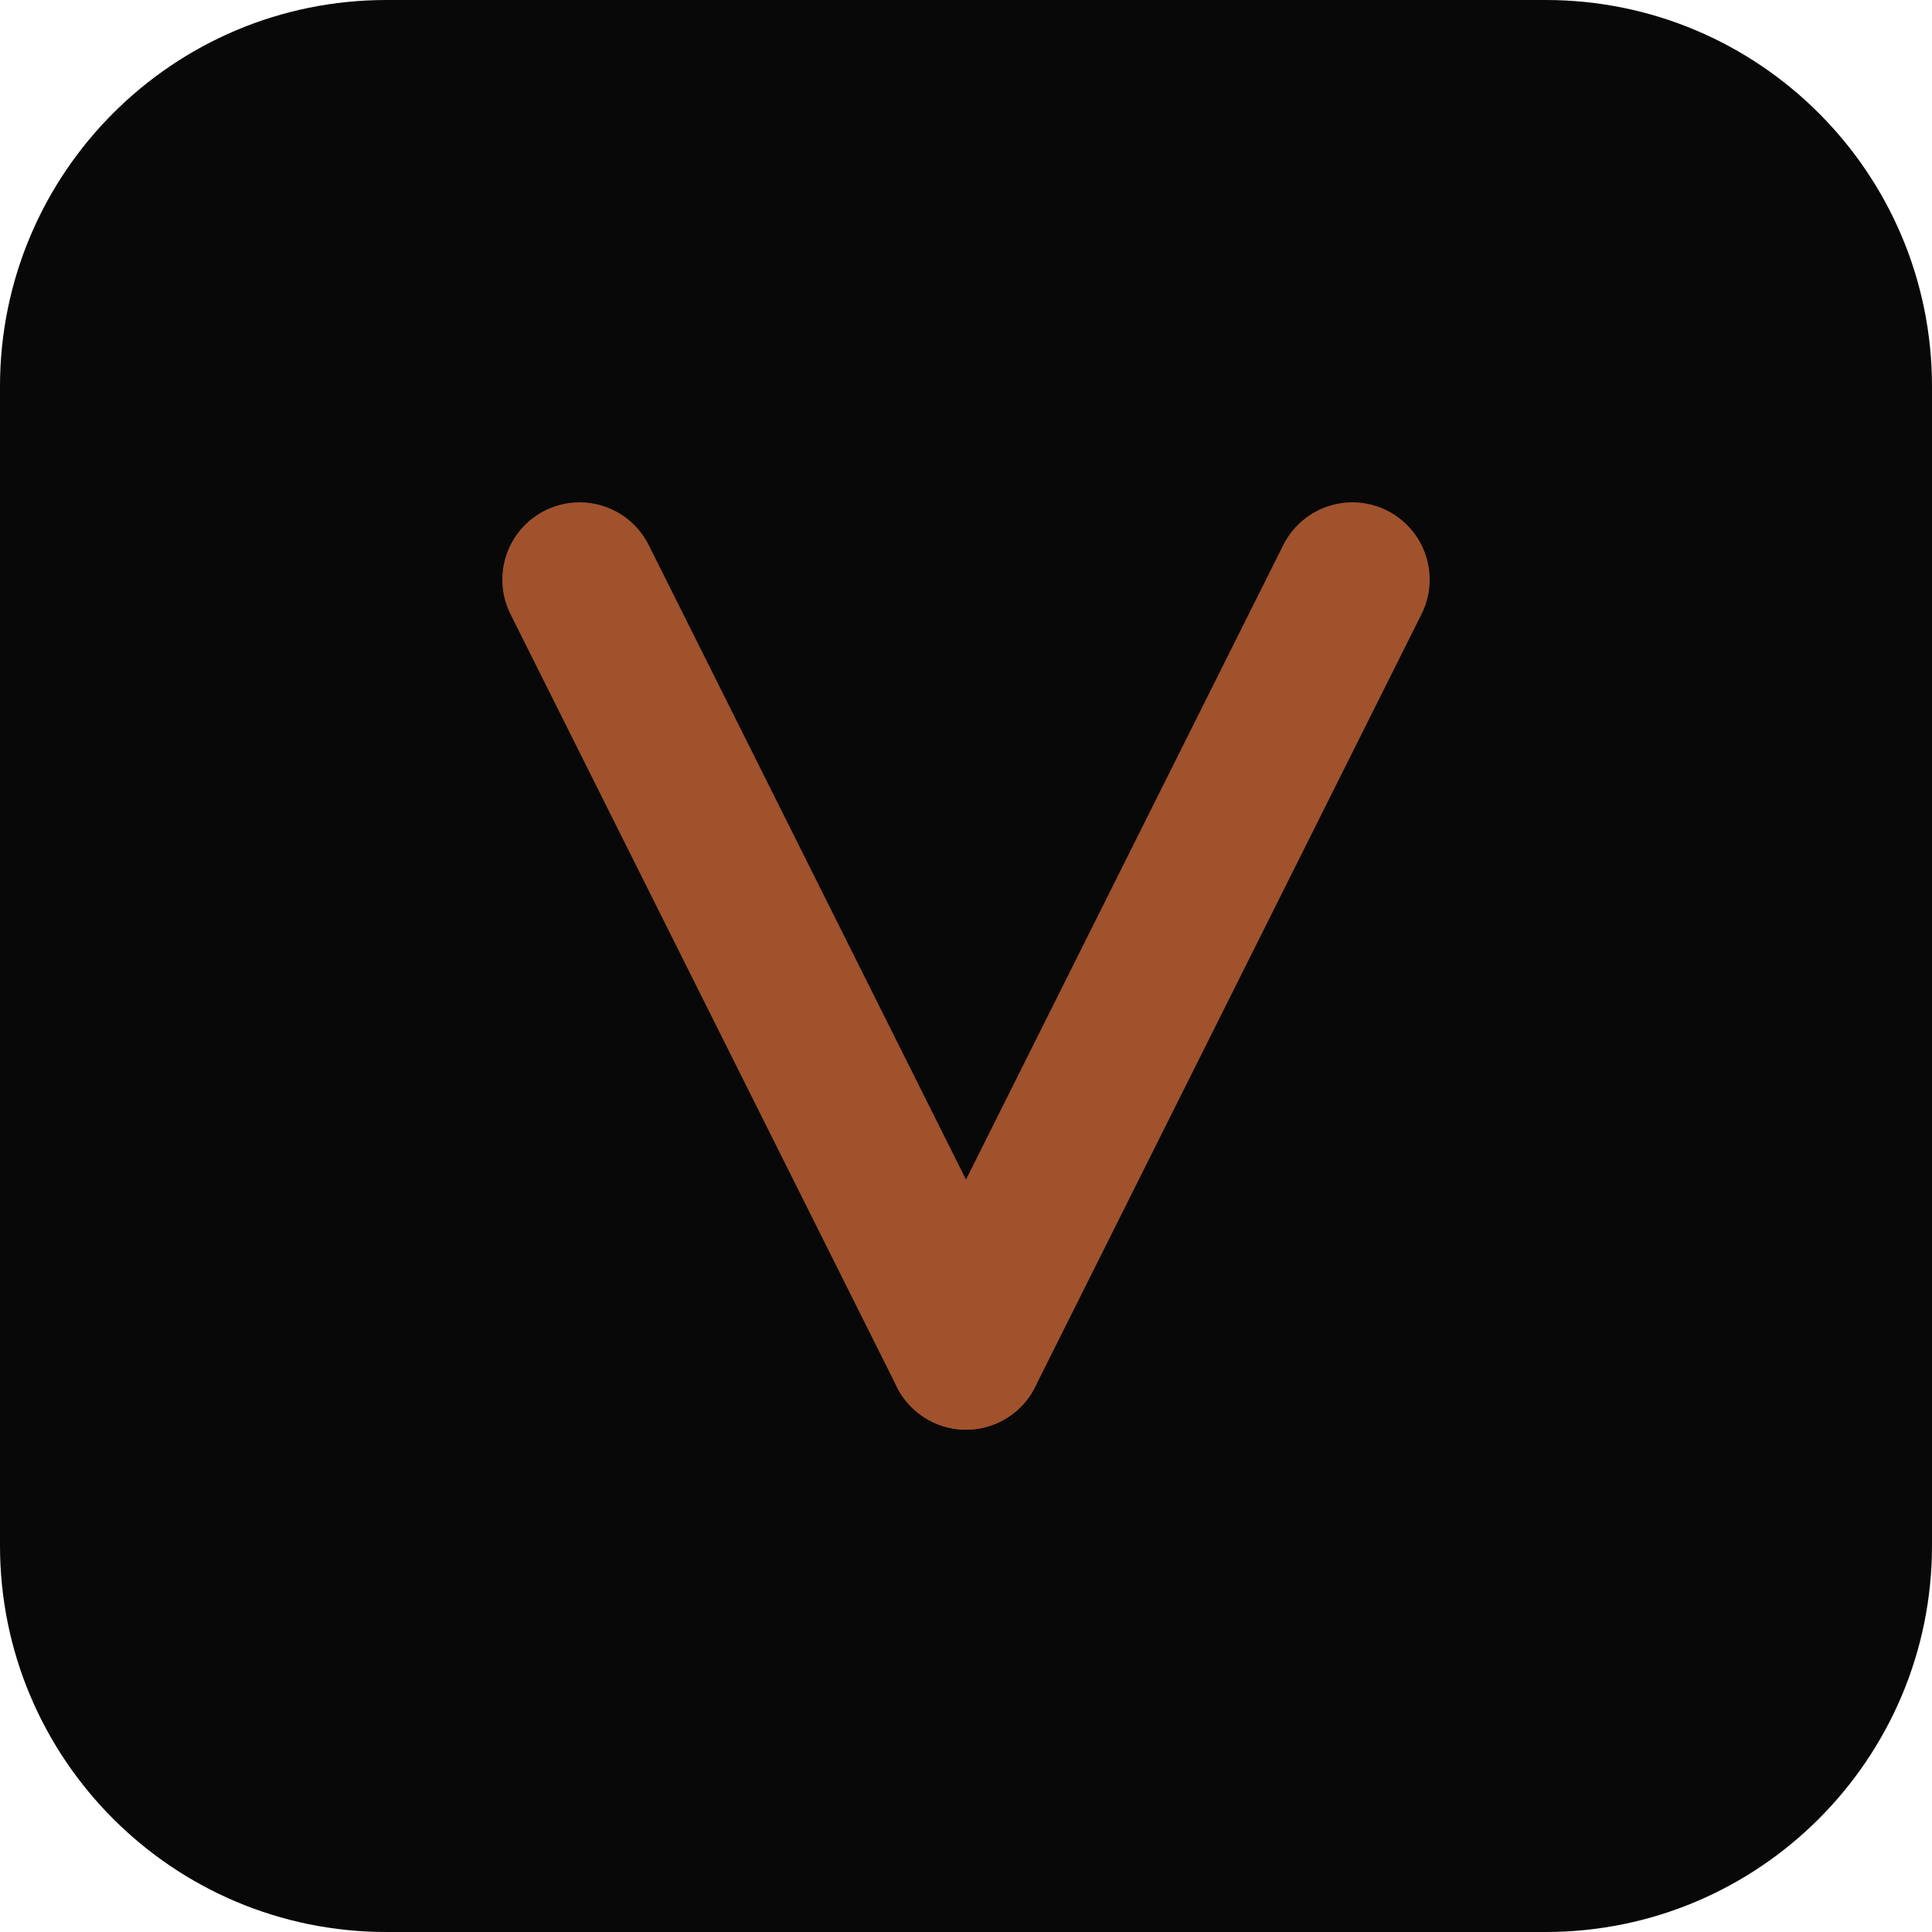
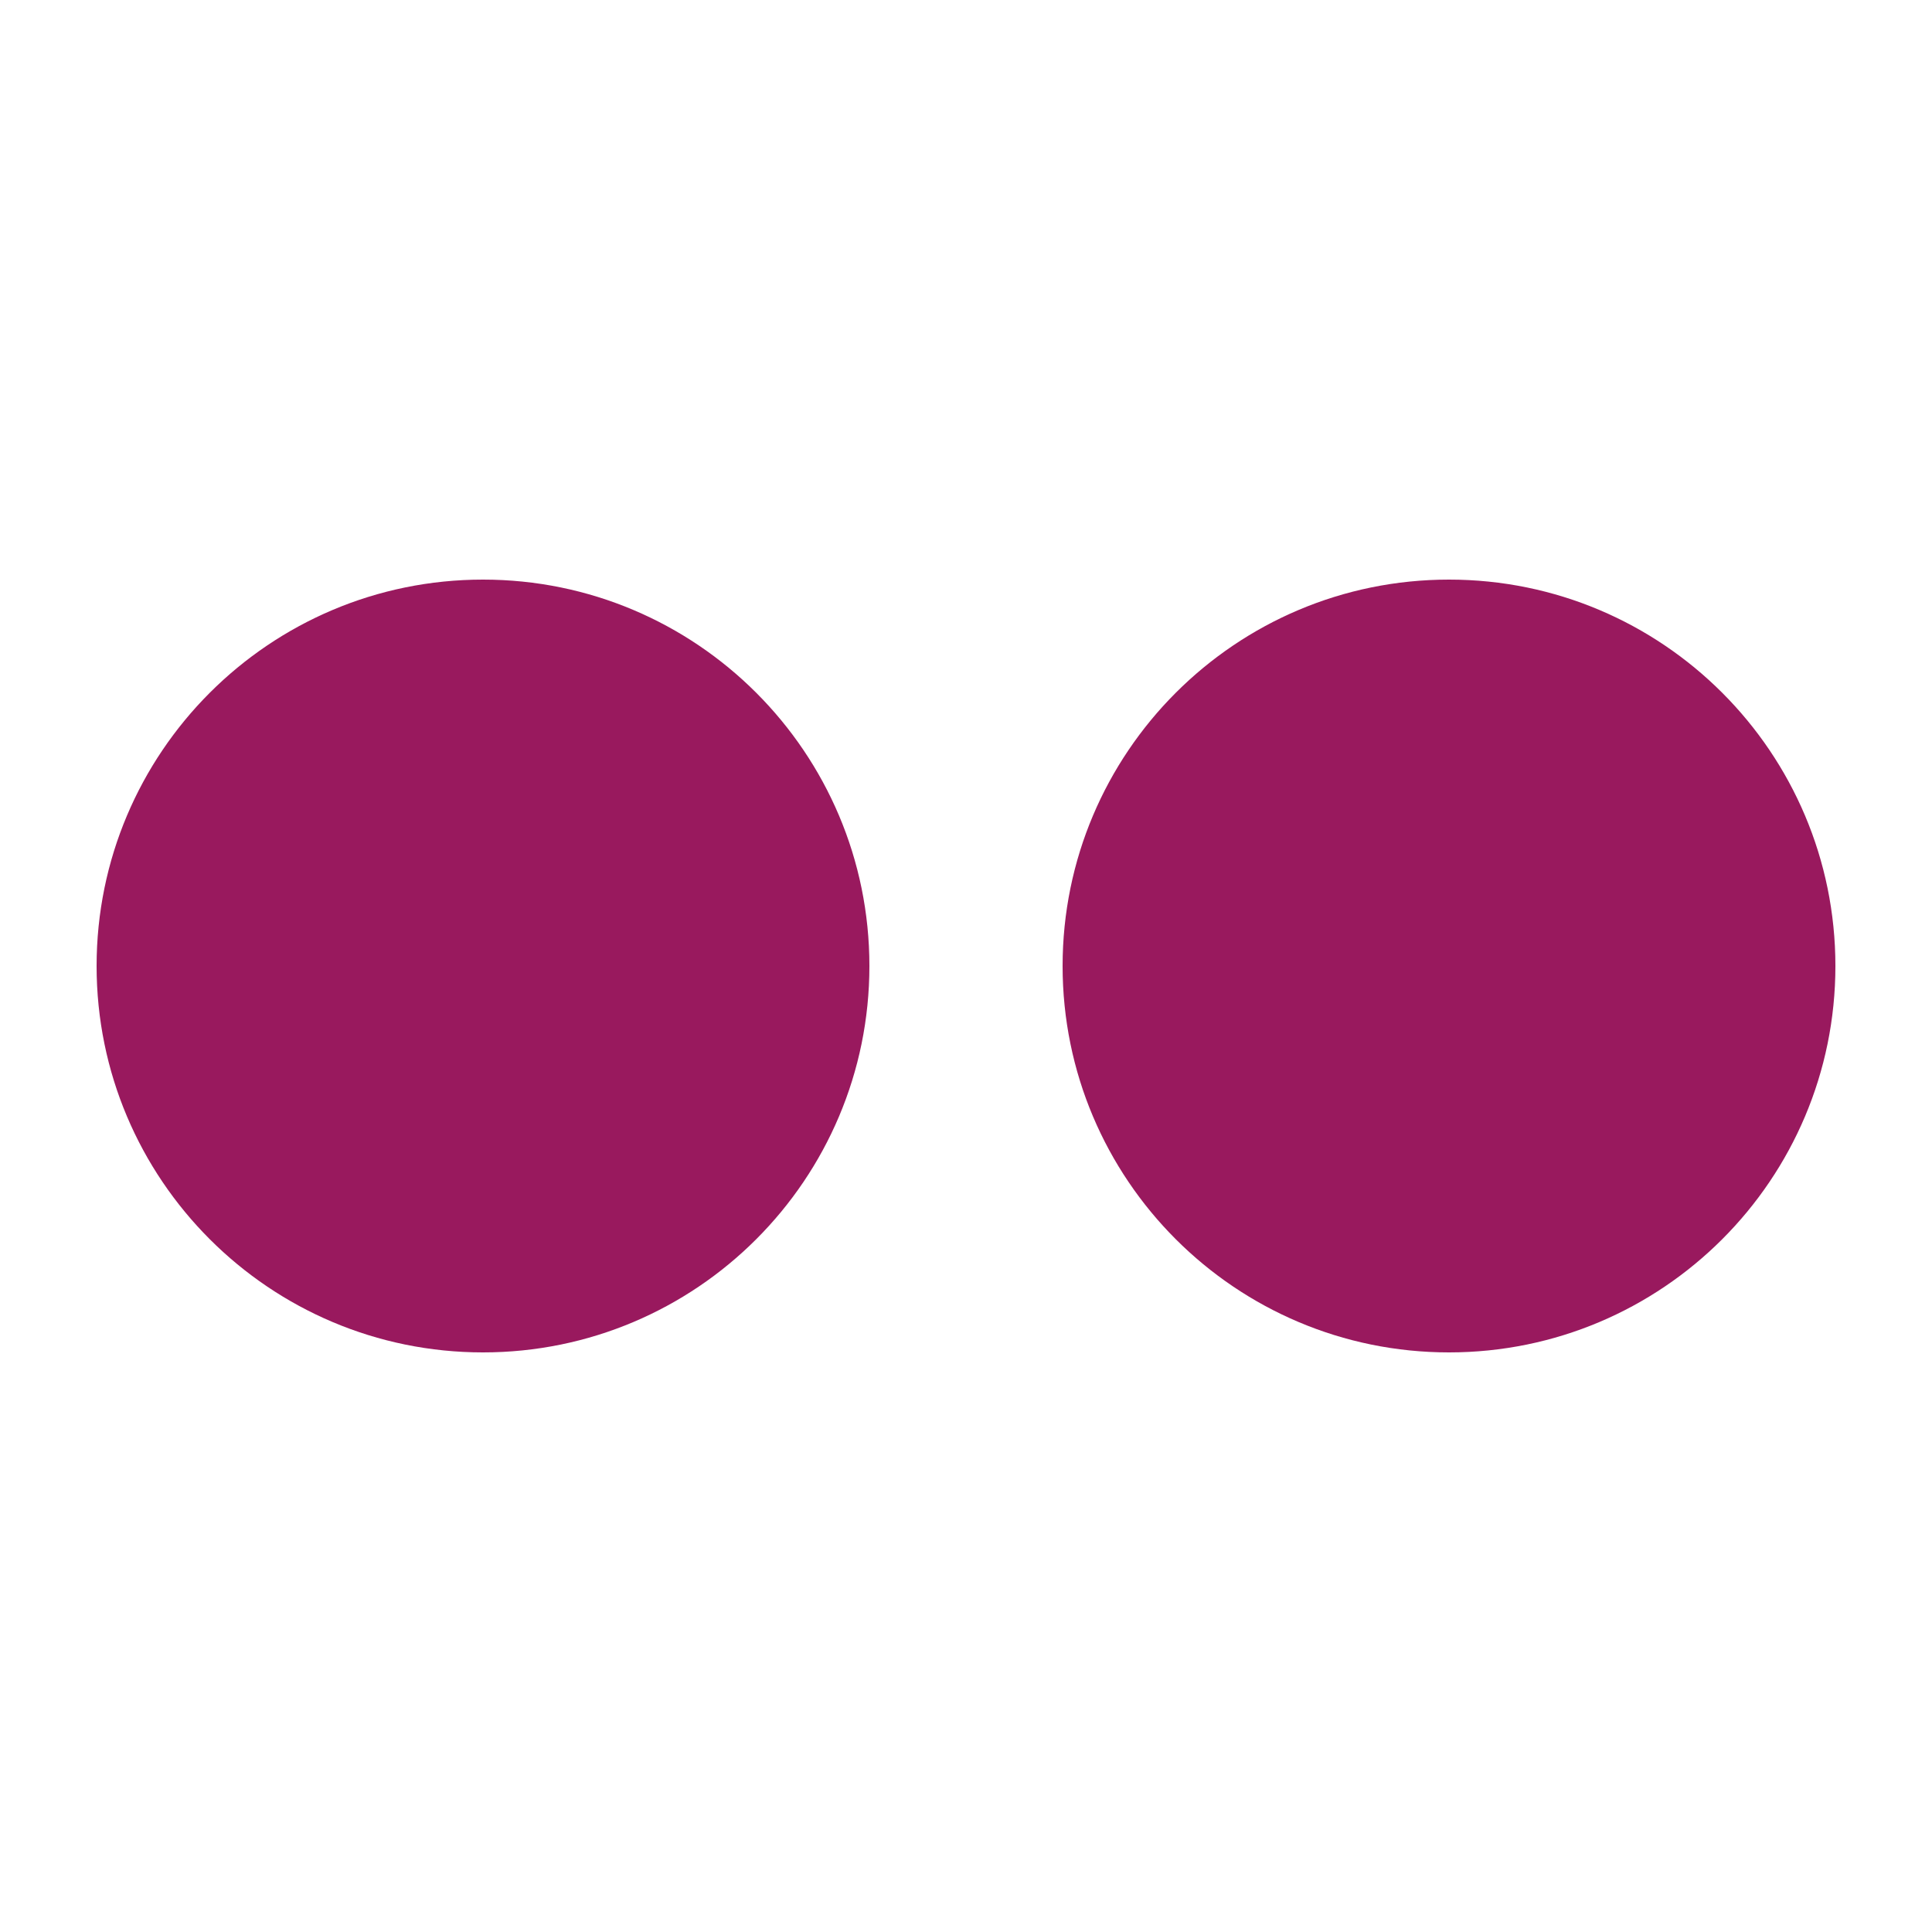
<svg xmlns="http://www.w3.org/2000/svg" viewBox="0 0 100 100">
-   <rect width="100" height="100" rx="20" fill="#080808" />
-   <path d="M30 30 L50 70 L70 30" stroke="#a0522d" stroke-width="8" stroke-linecap="round" stroke-linejoin="round" fill="none" />
-   <circle cx="50" cy="70" r="4" fill="#a0522d" />
+   <circle cx="25" cy="50" r="20" fill="#99195e" />
+   <circle cx="75" cy="50" r="20" fill="#99195e" />
</svg>
